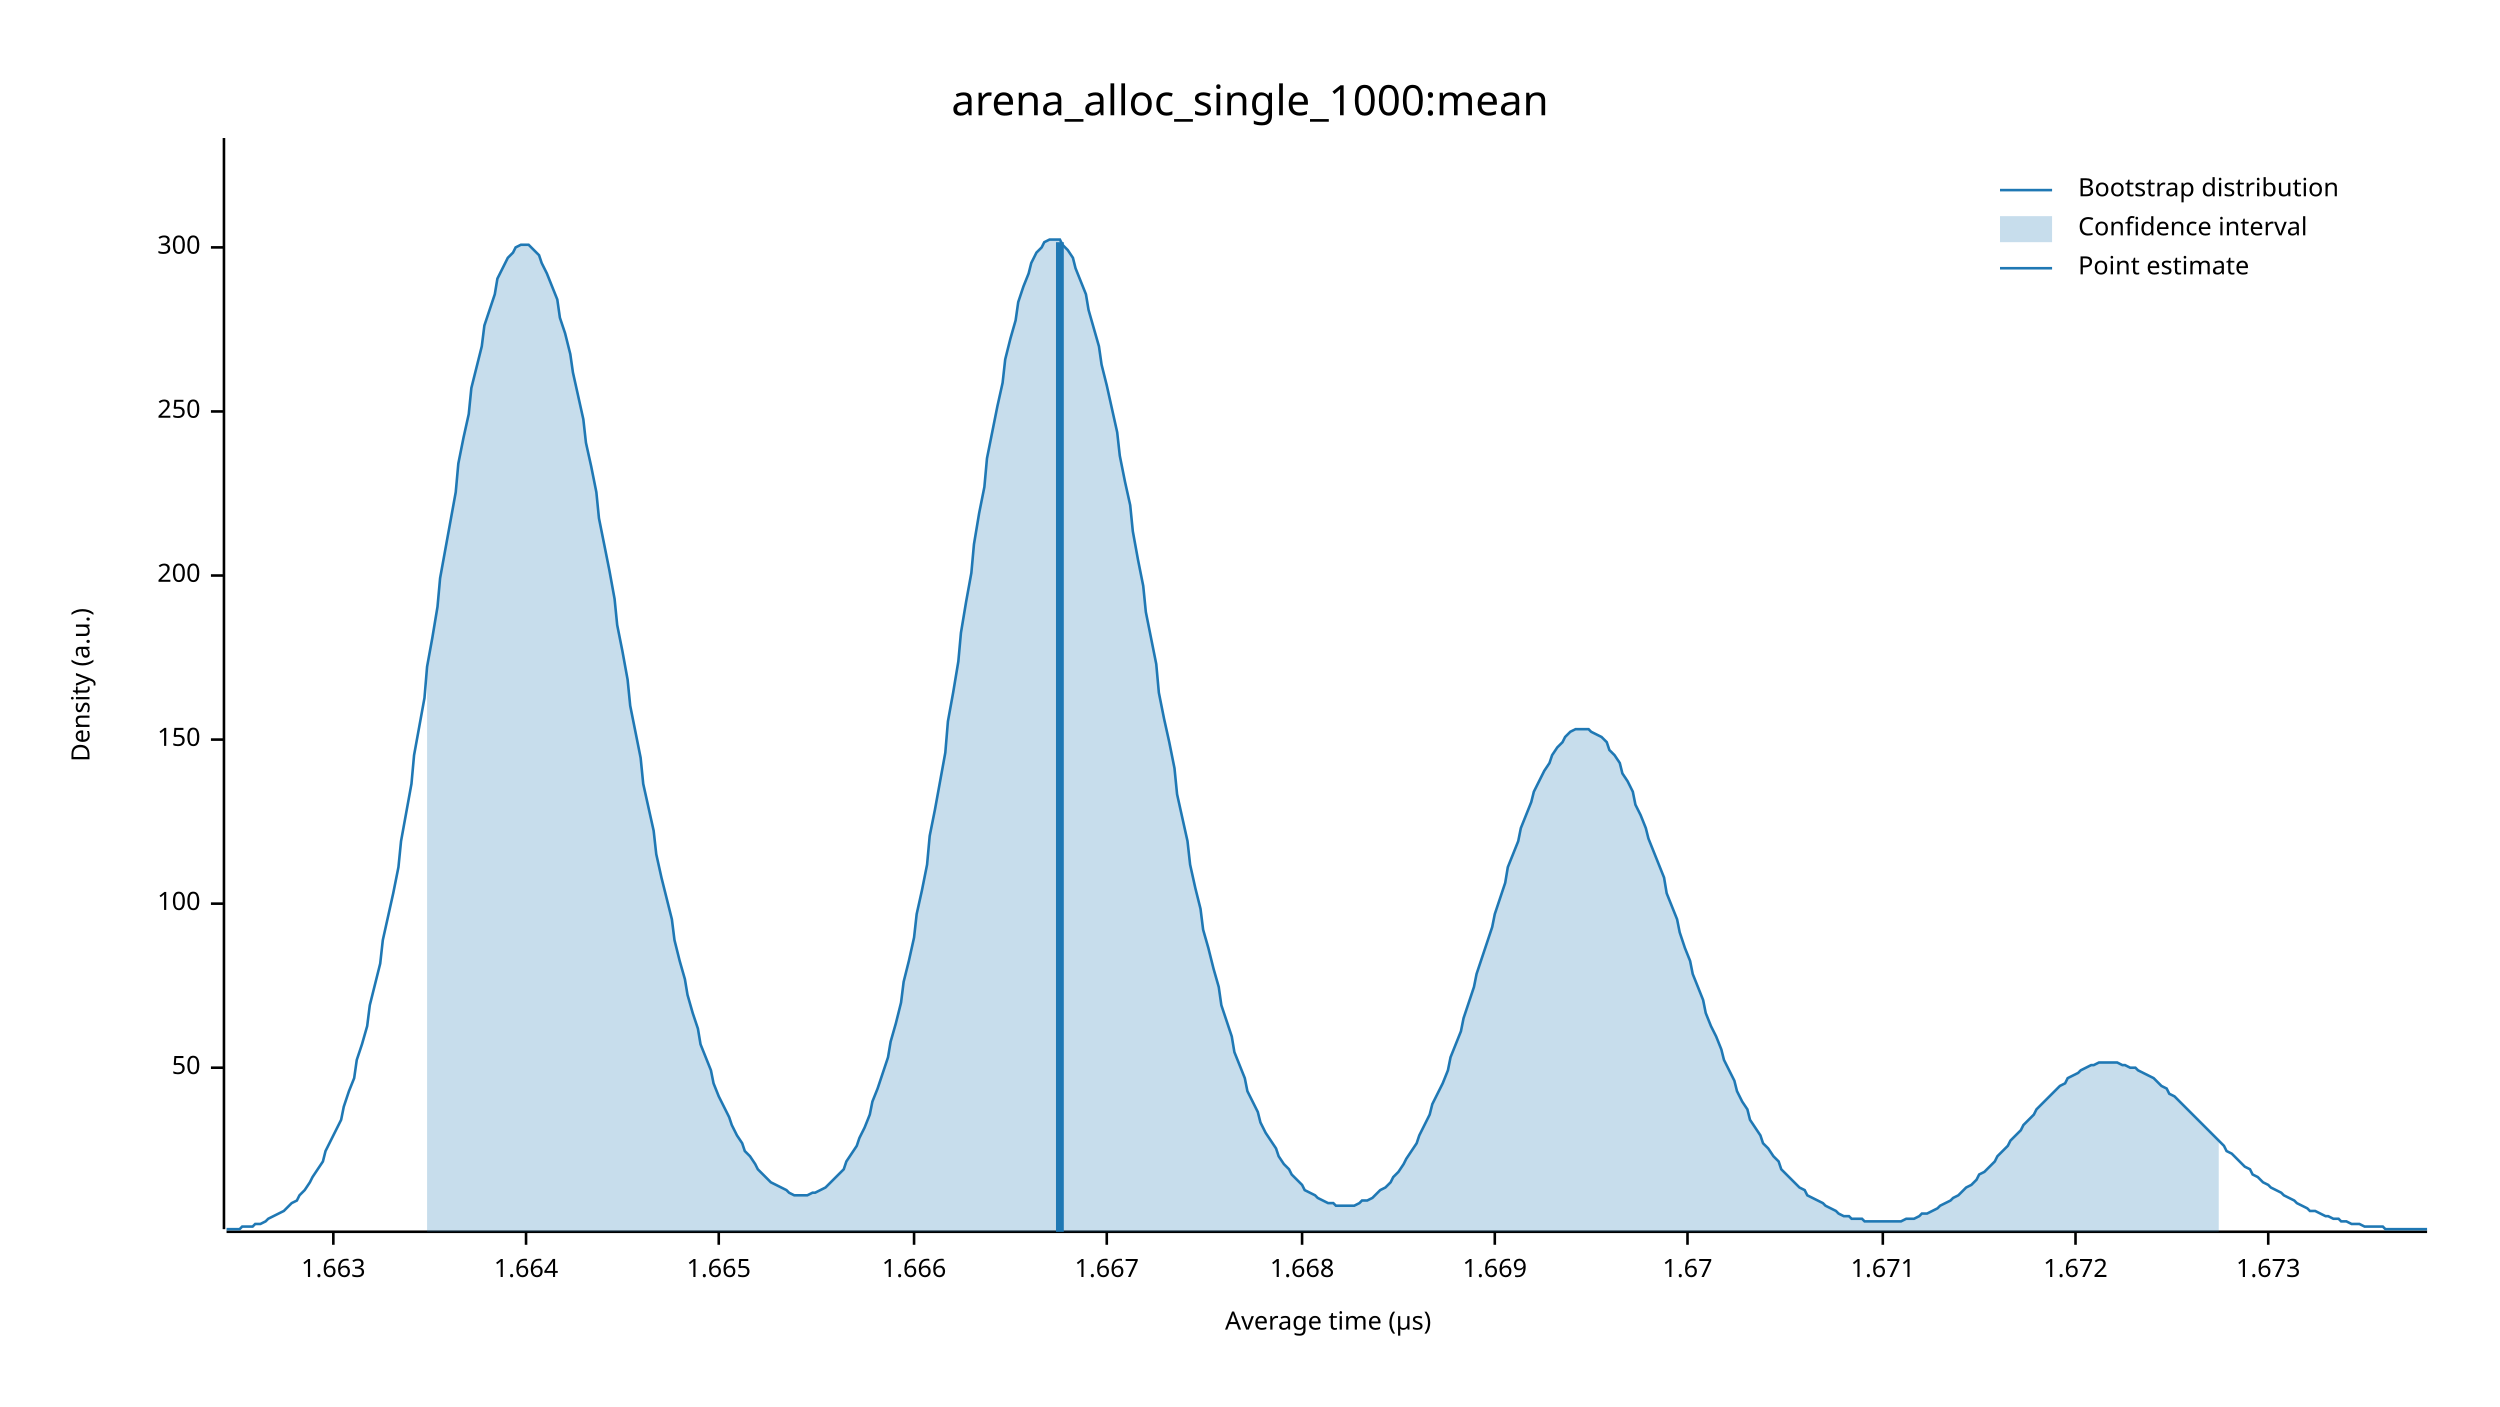
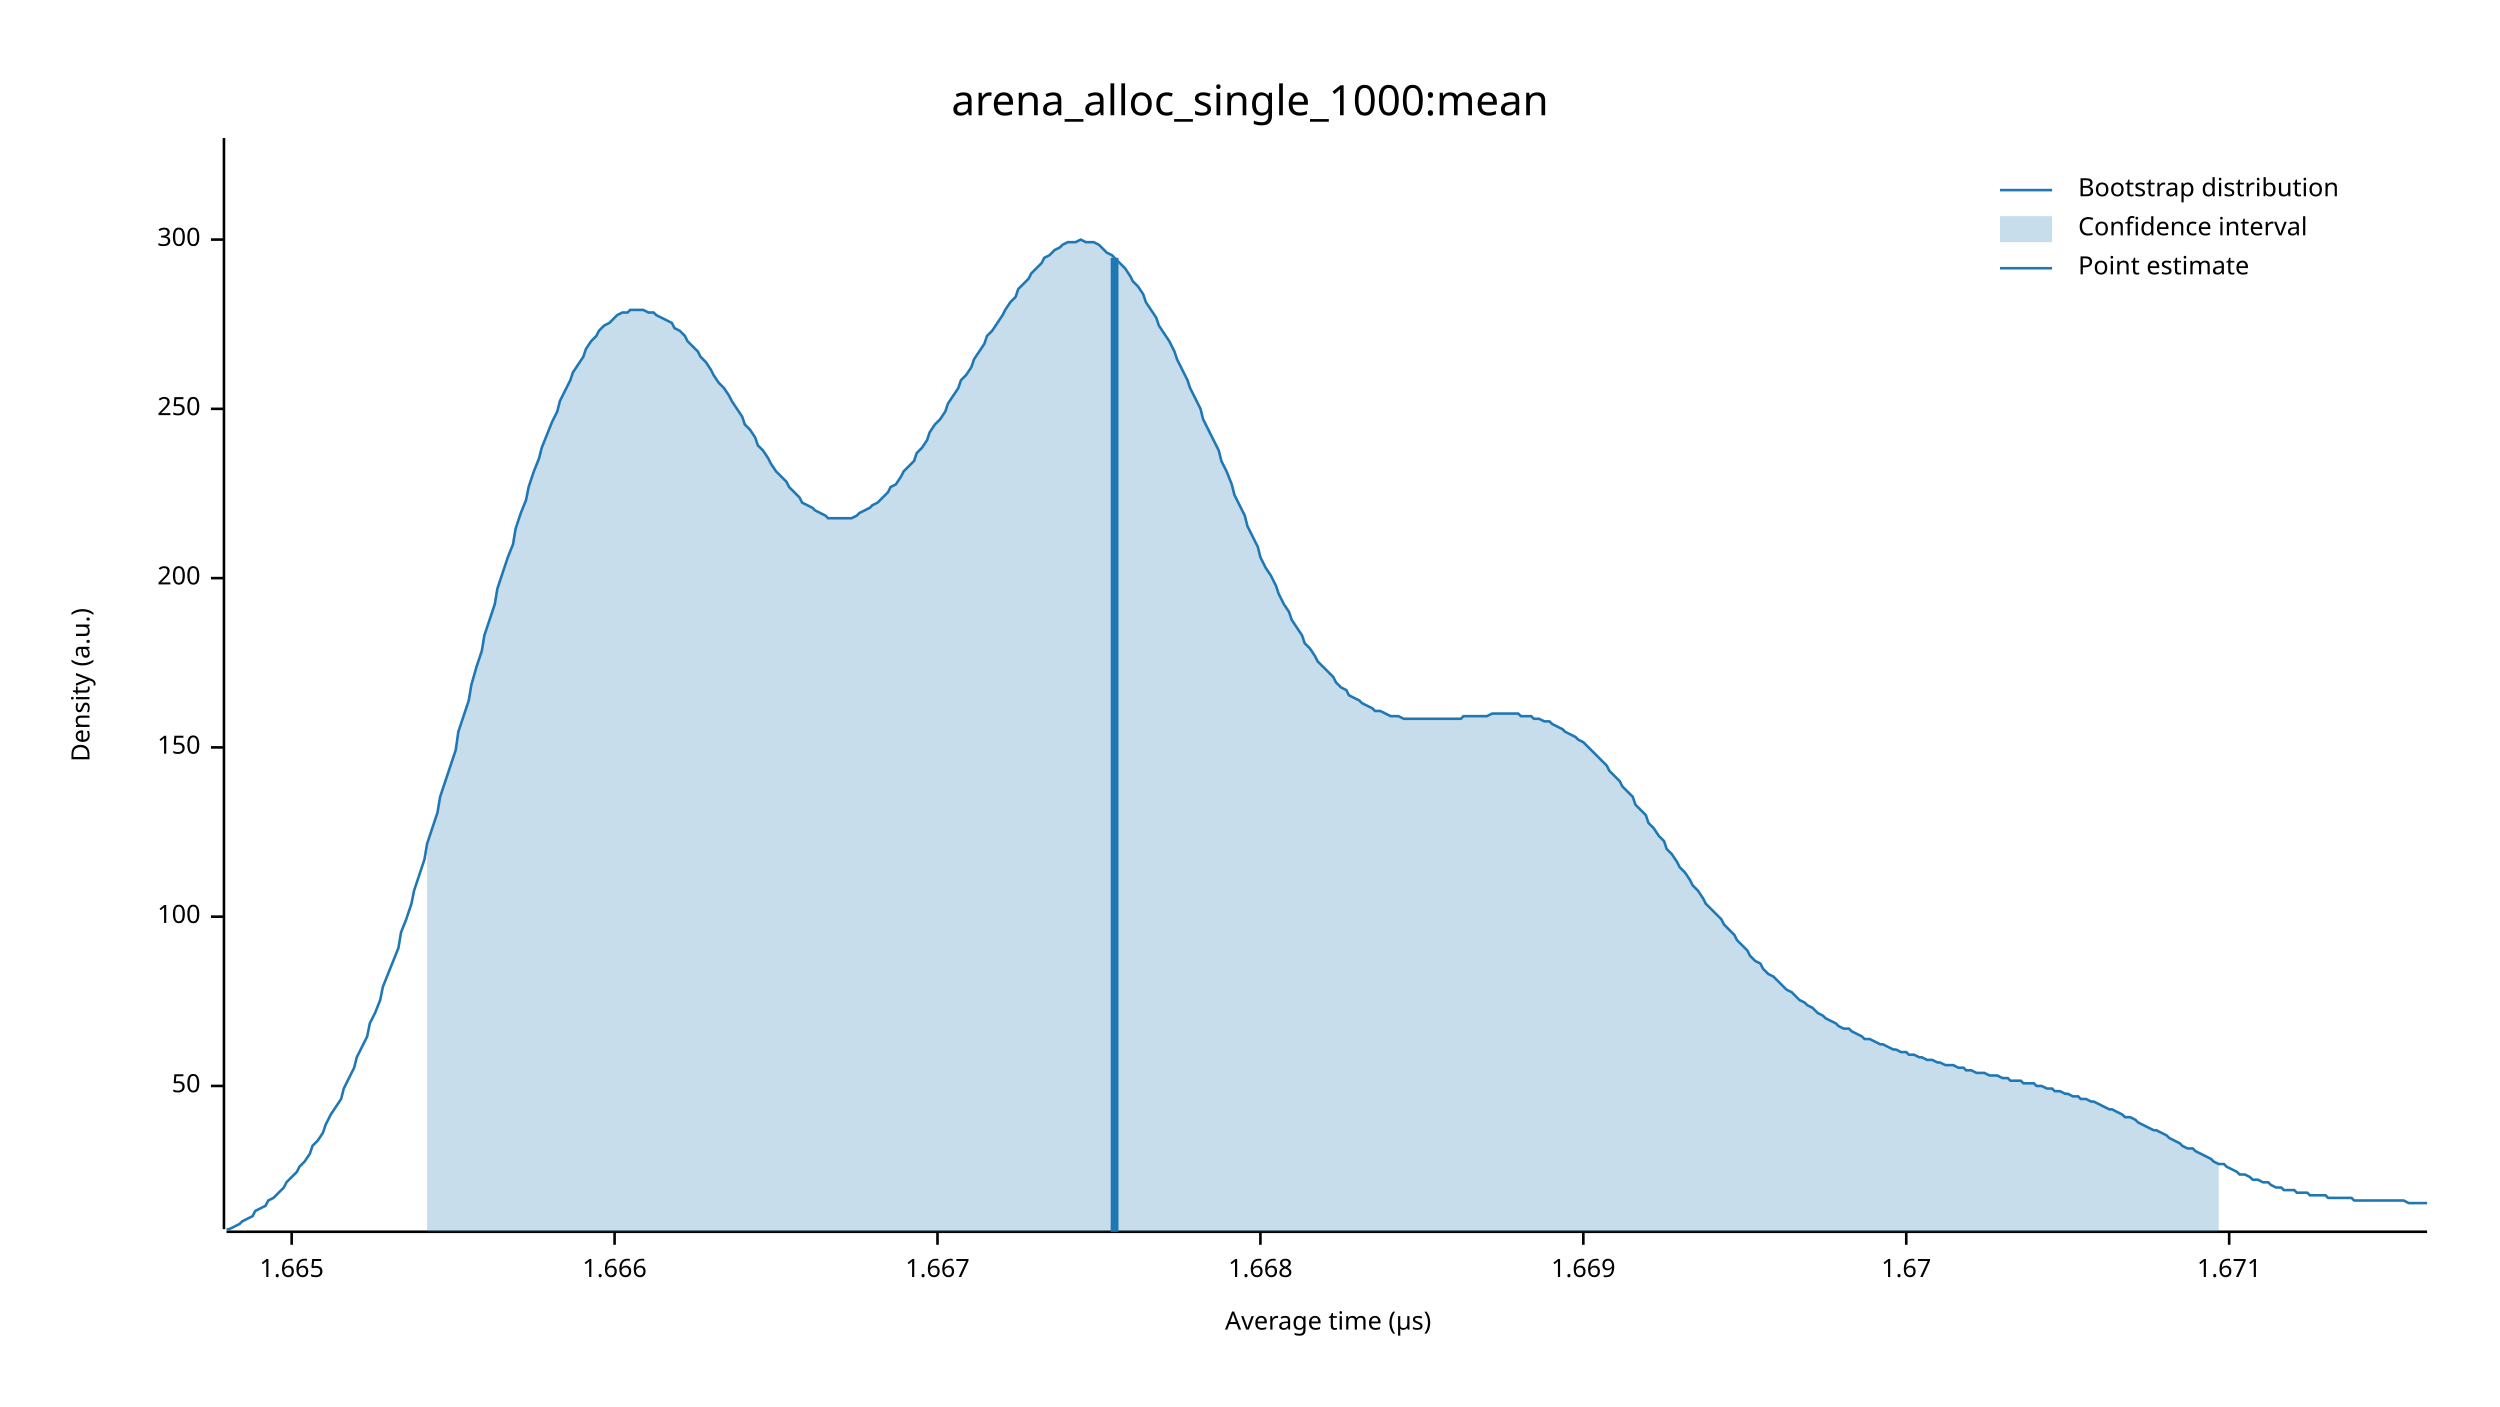
<svg xmlns="http://www.w3.org/2000/svg" width="960" height="540" viewBox="0 0 960 540">
  <text x="480" y="32" dy="0.76em" text-anchor="middle" font-family="sans-serif" font-size="16.129" opacity="1" fill="#000000">
arena_alloc_single_1000:mean
</text>
  <text x="27" y="263" dy="0.76em" text-anchor="middle" font-family="sans-serif" font-size="9.677" opacity="1" fill="#000000" transform="rotate(270, 27, 263)">
Density (a.u.)
</text>
  <text x="510" y="513" dy="-0.5ex" text-anchor="middle" font-family="sans-serif" font-size="9.677" opacity="1" fill="#000000">
Average time (µs)
</text>
  <polyline fill="none" opacity="1" stroke="#000000" stroke-width="1" points="86,53 86,472 " />
-   <text x="77" y="410" dy="0.5ex" text-anchor="end" font-family="sans-serif" font-size="9.677" opacity="1" fill="#000000">
+   <text x="77" y="417" dy="0.5ex" text-anchor="end" font-family="sans-serif" font-size="9.677" opacity="1" fill="#000000">
50
</text>
-   <polyline fill="none" opacity="1" stroke="#000000" stroke-width="1" points="81,410 86,410 " />
-   <text x="77" y="347" dy="0.5ex" text-anchor="end" font-family="sans-serif" font-size="9.677" opacity="1" fill="#000000">
+   <polyline fill="none" opacity="1" stroke="#000000" stroke-width="1" points="81,417 86,417 " />
+   <text x="77" y="352" dy="0.5ex" text-anchor="end" font-family="sans-serif" font-size="9.677" opacity="1" fill="#000000">
100
</text>
-   <polyline fill="none" opacity="1" stroke="#000000" stroke-width="1" points="81,347 86,347 " />
-   <text x="77" y="284" dy="0.5ex" text-anchor="end" font-family="sans-serif" font-size="9.677" opacity="1" fill="#000000">
+   <polyline fill="none" opacity="1" stroke="#000000" stroke-width="1" points="81,352 86,352 " />
+   <text x="77" y="287" dy="0.5ex" text-anchor="end" font-family="sans-serif" font-size="9.677" opacity="1" fill="#000000">
150
</text>
-   <polyline fill="none" opacity="1" stroke="#000000" stroke-width="1" points="81,284 86,284 " />
-   <text x="77" y="221" dy="0.5ex" text-anchor="end" font-family="sans-serif" font-size="9.677" opacity="1" fill="#000000">
+   <polyline fill="none" opacity="1" stroke="#000000" stroke-width="1" points="81,287 86,287 " />
+   <text x="77" y="222" dy="0.5ex" text-anchor="end" font-family="sans-serif" font-size="9.677" opacity="1" fill="#000000">
200
</text>
-   <polyline fill="none" opacity="1" stroke="#000000" stroke-width="1" points="81,221 86,221 " />
-   <text x="77" y="158" dy="0.5ex" text-anchor="end" font-family="sans-serif" font-size="9.677" opacity="1" fill="#000000">
+   <polyline fill="none" opacity="1" stroke="#000000" stroke-width="1" points="81,222 86,222 " />
+   <text x="77" y="157" dy="0.5ex" text-anchor="end" font-family="sans-serif" font-size="9.677" opacity="1" fill="#000000">
250
</text>
-   <polyline fill="none" opacity="1" stroke="#000000" stroke-width="1" points="81,158 86,158 " />
-   <text x="77" y="95" dy="0.5ex" text-anchor="end" font-family="sans-serif" font-size="9.677" opacity="1" fill="#000000">
+   <polyline fill="none" opacity="1" stroke="#000000" stroke-width="1" points="81,157 86,157 " />
+   <text x="77" y="92" dy="0.5ex" text-anchor="end" font-family="sans-serif" font-size="9.677" opacity="1" fill="#000000">
300
</text>
-   <polyline fill="none" opacity="1" stroke="#000000" stroke-width="1" points="81,95 86,95 " />
+   <polyline fill="none" opacity="1" stroke="#000000" stroke-width="1" points="81,92 86,92 " />
  <polyline fill="none" opacity="1" stroke="#000000" stroke-width="1" points="87,473 932,473 " />
-   <text x="128" y="483" dy="0.76em" text-anchor="middle" font-family="sans-serif" font-size="9.677" opacity="1" fill="#000000">
- 1.663
- </text>
-   <polyline fill="none" opacity="1" stroke="#000000" stroke-width="1" points="128,473 128,478 " />
-   <text x="202" y="483" dy="0.76em" text-anchor="middle" font-family="sans-serif" font-size="9.677" opacity="1" fill="#000000">
- 1.664
- </text>
-   <polyline fill="none" opacity="1" stroke="#000000" stroke-width="1" points="202,473 202,478 " />
-   <text x="276" y="483" dy="0.76em" text-anchor="middle" font-family="sans-serif" font-size="9.677" opacity="1" fill="#000000">
+   <text x="112" y="483" dy="0.76em" text-anchor="middle" font-family="sans-serif" font-size="9.677" opacity="1" fill="#000000">
1.665
</text>
-   <polyline fill="none" opacity="1" stroke="#000000" stroke-width="1" points="276,473 276,478 " />
-   <text x="351" y="483" dy="0.76em" text-anchor="middle" font-family="sans-serif" font-size="9.677" opacity="1" fill="#000000">
+   <polyline fill="none" opacity="1" stroke="#000000" stroke-width="1" points="112,473 112,478 " />
+   <text x="236" y="483" dy="0.76em" text-anchor="middle" font-family="sans-serif" font-size="9.677" opacity="1" fill="#000000">
1.666
</text>
-   <polyline fill="none" opacity="1" stroke="#000000" stroke-width="1" points="351,473 351,478 " />
-   <text x="425" y="483" dy="0.76em" text-anchor="middle" font-family="sans-serif" font-size="9.677" opacity="1" fill="#000000">
+   <polyline fill="none" opacity="1" stroke="#000000" stroke-width="1" points="236,473 236,478 " />
+   <text x="360" y="483" dy="0.76em" text-anchor="middle" font-family="sans-serif" font-size="9.677" opacity="1" fill="#000000">
1.667
</text>
-   <polyline fill="none" opacity="1" stroke="#000000" stroke-width="1" points="425,473 425,478 " />
-   <text x="500" y="483" dy="0.76em" text-anchor="middle" font-family="sans-serif" font-size="9.677" opacity="1" fill="#000000">
+   <polyline fill="none" opacity="1" stroke="#000000" stroke-width="1" points="360,473 360,478 " />
+   <text x="484" y="483" dy="0.76em" text-anchor="middle" font-family="sans-serif" font-size="9.677" opacity="1" fill="#000000">
1.668
</text>
-   <polyline fill="none" opacity="1" stroke="#000000" stroke-width="1" points="500,473 500,478 " />
-   <text x="574" y="483" dy="0.76em" text-anchor="middle" font-family="sans-serif" font-size="9.677" opacity="1" fill="#000000">
+   <polyline fill="none" opacity="1" stroke="#000000" stroke-width="1" points="484,473 484,478 " />
+   <text x="608" y="483" dy="0.76em" text-anchor="middle" font-family="sans-serif" font-size="9.677" opacity="1" fill="#000000">
1.669
</text>
-   <polyline fill="none" opacity="1" stroke="#000000" stroke-width="1" points="574,473 574,478 " />
-   <text x="648" y="483" dy="0.76em" text-anchor="middle" font-family="sans-serif" font-size="9.677" opacity="1" fill="#000000">
+   <polyline fill="none" opacity="1" stroke="#000000" stroke-width="1" points="608,473 608,478 " />
+   <text x="732" y="483" dy="0.76em" text-anchor="middle" font-family="sans-serif" font-size="9.677" opacity="1" fill="#000000">
1.67
</text>
-   <polyline fill="none" opacity="1" stroke="#000000" stroke-width="1" points="648,473 648,478 " />
-   <text x="723" y="483" dy="0.76em" text-anchor="middle" font-family="sans-serif" font-size="9.677" opacity="1" fill="#000000">
+   <polyline fill="none" opacity="1" stroke="#000000" stroke-width="1" points="732,473 732,478 " />
+   <text x="856" y="483" dy="0.76em" text-anchor="middle" font-family="sans-serif" font-size="9.677" opacity="1" fill="#000000">
1.671
</text>
-   <polyline fill="none" opacity="1" stroke="#000000" stroke-width="1" points="723,473 723,478 " />
-   <text x="797" y="483" dy="0.76em" text-anchor="middle" font-family="sans-serif" font-size="9.677" opacity="1" fill="#000000">
- 1.672
- </text>
-   <polyline fill="none" opacity="1" stroke="#000000" stroke-width="1" points="797,473 797,478 " />
-   <text x="871" y="483" dy="0.76em" text-anchor="middle" font-family="sans-serif" font-size="9.677" opacity="1" fill="#000000">
- 1.673
- </text>
-   <polyline fill="none" opacity="1" stroke="#000000" stroke-width="1" points="871,473 871,478 " />
-   <polyline fill="none" opacity="1" stroke="#1F78B4" stroke-width="1" points="87,472 88,472 90,472 92,472 93,471 95,471 97,471 98,470 100,470 102,469 103,468 105,467 107,466 109,465 110,464 112,462 114,461 115,459 117,457 119,454 120,452 122,449 124,446 125,442 127,438 129,434 131,430 132,425 134,419 136,414 137,407 139,401 141,394 142,386 144,378 146,370 147,361 149,352 151,343 153,333 154,323 156,312 158,301 159,290 161,279 163,268 164,256 166,245 168,233 169,222 171,211 173,200 175,189 176,178 178,168 180,159 181,149 183,141 185,133 186,125 188,119 190,113 191,107 193,103 195,99 197,97 198,95 200,94 202,94 203,94 205,96 207,98 208,101 210,105 212,110 214,115 215,122 217,128 219,136 220,143 222,152 224,161 225,170 227,179 229,189 230,199 232,209 234,219 236,230 237,240 239,250 241,261 242,271 244,281 246,291 247,301 249,310 251,319 252,328 254,337 256,345 258,353 259,361 261,369 263,376 264,382 266,389 268,395 269,401 271,406 273,411 274,416 276,421 278,425 280,429 281,432 283,436 285,439 286,442 288,444 290,447 291,449 293,451 295,453 296,454 298,455 300,456 302,457 303,458 305,459 307,459 308,459 310,459 312,458 313,458 315,457 317,456 318,455 320,453 322,451 324,449 325,446 327,443 329,440 330,437 332,433 334,428 335,423 337,418 339,412 341,406 342,400 344,393 346,385 347,377 349,369 351,360 352,351 354,342 356,332 357,321 359,311 361,300 363,289 364,277 366,266 368,254 369,243 371,231 373,220 374,209 376,197 378,187 379,176 381,166 383,156 385,147 386,138 388,130 390,123 391,116 393,110 395,105 396,101 398,97 400,95 401,93 403,92 405,92 407,92 408,94 410,96 412,99 413,103 415,108 417,113 418,119 420,126 422,133 423,140 425,148 427,157 429,166 430,175 432,185 434,194 435,204 437,215 439,225 440,235 442,245 444,255 445,266 447,276 449,285 451,295 452,305 454,314 456,323 457,332 459,341 461,349 462,357 464,364 466,372 468,379 469,386 471,392 473,398 474,404 476,409 478,414 479,419 481,423 483,427 484,431 486,435 488,438 490,441 491,444 493,447 495,449 496,451 498,453 500,455 501,457 503,458 505,459 506,460 508,461 510,462 512,462 513,463 515,463 517,463 518,463 520,463 522,462 523,461 525,461 527,460 528,459 530,457 532,456 534,454 535,452 537,450 539,447 540,445 542,442 544,439 545,436 547,432 549,428 550,424 552,420 554,416 556,411 557,406 559,401 561,396 562,391 564,385 566,379 567,374 569,368 571,362 573,356 574,351 576,345 578,339 579,333 581,328 583,323 584,318 586,313 588,308 589,304 591,300 593,296 595,293 596,290 598,287 600,285 601,283 603,281 605,280 606,280 608,280 610,280 611,281 613,282 615,283 617,285 618,288 620,290 622,293 623,297 625,300 627,304 628,309 630,313 632,318 633,322 635,327 637,332 639,337 640,343 642,348 644,353 645,358 647,364 649,369 650,374 652,379 654,384 655,389 657,394 659,398 661,403 662,407 664,411 666,415 667,419 669,423 671,426 672,430 674,433 676,436 677,439 679,441 681,444 683,446 684,449 686,451 688,453 689,454 691,456 693,457 694,459 696,460 698,461 700,462 701,463 703,464 705,465 706,466 708,467 710,467 711,468 713,468 715,468 716,469 718,469 720,469 722,469 723,469 725,469 727,469 728,469 730,469 732,468 733,468 735,468 737,467 738,466 740,466 742,465 744,464 745,463 747,462 749,461 750,460 752,459 754,457 755,456 757,455 759,453 760,451 762,450 764,448 766,446 767,444 769,442 771,440 772,438 774,436 776,434 777,432 779,430 781,428 782,426 784,424 786,422 788,420 789,419 791,417 793,416 794,414 796,413 798,412 799,411 801,410 803,409 804,409 806,408 808,408 810,408 811,408 813,408 815,409 816,409 818,410 820,410 821,411 823,412 825,413 827,414 828,415 830,417 832,418 833,420 835,421 837,423 838,424 840,426 842,428 843,429 845,431 847,433 849,435 850,436 852,438 854,440 855,442 857,443 859,445 860,446 862,448 864,449 865,451 867,452 869,454 871,455 872,456 874,457 876,458 877,459 879,460 881,461 882,462 884,463 886,464 887,465 889,465 891,466 893,467 894,467 896,468 898,468 899,469 901,469 903,470 904,470 906,470 908,471 909,471 911,471 913,471 915,471 916,472 918,472 920,472 921,472 923,472 925,472 926,472 928,472 930,472 932,472 " />
-   <polygon opacity="0.25" fill="#1F78B4" points="164,256 166,245 168,233 169,222 171,211 173,200 175,189 176,178 178,168 180,159 181,149 183,141 185,133 186,125 188,119 190,113 191,107 193,103 195,99 197,97 198,95 200,94 202,94 203,94 205,96 207,98 208,101 210,105 212,110 214,115 215,122 217,128 219,136 220,143 222,152 224,161 225,170 227,179 229,189 230,199 232,209 234,219 236,230 237,240 239,250 241,261 242,271 244,281 246,291 247,301 249,310 251,319 252,328 254,337 256,345 258,353 259,361 261,369 263,376 264,382 266,389 268,395 269,401 271,406 273,411 274,416 276,421 278,425 280,429 281,432 283,436 285,439 286,442 288,444 290,447 291,449 293,451 295,453 296,454 298,455 300,456 302,457 303,458 305,459 307,459 308,459 310,459 312,458 313,458 315,457 317,456 318,455 320,453 322,451 324,449 325,446 327,443 329,440 330,437 332,433 334,428 335,423 337,418 339,412 341,406 342,400 344,393 346,385 347,377 349,369 351,360 352,351 354,342 356,332 357,321 359,311 361,300 363,289 364,277 366,266 368,254 369,243 371,231 373,220 374,209 376,197 378,187 379,176 381,166 383,156 385,147 386,138 388,130 390,123 391,116 393,110 395,105 396,101 398,97 400,95 401,93 403,92 405,92 407,92 408,94 410,96 412,99 413,103 415,108 417,113 418,119 420,126 422,133 423,140 425,148 427,157 429,166 430,175 432,185 434,194 435,204 437,215 439,225 440,235 442,245 444,255 445,266 447,276 449,285 451,295 452,305 454,314 456,323 457,332 459,341 461,349 462,357 464,364 466,372 468,379 469,386 471,392 473,398 474,404 476,409 478,414 479,419 481,423 483,427 484,431 486,435 488,438 490,441 491,444 493,447 495,449 496,451 498,453 500,455 501,457 503,458 505,459 506,460 508,461 510,462 512,462 513,463 515,463 517,463 518,463 520,463 522,462 523,461 525,461 527,460 528,459 530,457 532,456 534,454 535,452 537,450 539,447 540,445 542,442 544,439 545,436 547,432 549,428 550,424 552,420 554,416 556,411 557,406 559,401 561,396 562,391 564,385 566,379 567,374 569,368 571,362 573,356 574,351 576,345 578,339 579,333 581,328 583,323 584,318 586,313 588,308 589,304 591,300 593,296 595,293 596,290 598,287 600,285 601,283 603,281 605,280 606,280 608,280 610,280 611,281 613,282 615,283 617,285 618,288 620,290 622,293 623,297 625,300 627,304 628,309 630,313 632,318 633,322 635,327 637,332 639,337 640,343 642,348 644,353 645,358 647,364 649,369 650,374 652,379 654,384 655,389 657,394 659,398 661,403 662,407 664,411 666,415 667,419 669,423 671,426 672,430 674,433 676,436 677,439 679,441 681,444 683,446 684,449 686,451 688,453 689,454 691,456 693,457 694,459 696,460 698,461 700,462 701,463 703,464 705,465 706,466 708,467 710,467 711,468 713,468 715,468 716,469 718,469 720,469 722,469 723,469 725,469 727,469 728,469 730,469 732,468 733,468 735,468 737,467 738,466 740,466 742,465 744,464 745,463 747,462 749,461 750,460 752,459 754,457 755,456 757,455 759,453 760,451 762,450 764,448 766,446 767,444 769,442 771,440 772,438 774,436 776,434 777,432 779,430 781,428 782,426 784,424 786,422 788,420 789,419 791,417 793,416 794,414 796,413 798,412 799,411 801,410 803,409 804,409 806,408 808,408 810,408 811,408 813,408 815,409 816,409 818,410 820,410 821,411 823,412 825,413 827,414 828,415 830,417 832,418 833,420 835,421 837,423 838,424 840,426 842,428 843,429 845,431 847,433 849,435 850,436 852,438 852,473 164,473 " />
-   <polyline fill="none" opacity="1" stroke="#1F78B4" stroke-width="3" points="407,473 407,93 " />
+   <polyline fill="none" opacity="1" stroke="#000000" stroke-width="1" points="856,473 856,478 " />
+   <polyline fill="none" opacity="1" stroke="#1F78B4" stroke-width="1" points="87,472 88,472 90,471 92,470 93,469 95,468 97,467 98,465 100,464 102,463 103,461 105,460 107,458 109,456 110,454 112,452 114,450 115,448 117,446 119,443 120,440 122,438 124,435 125,432 127,428 129,425 131,422 132,418 134,414 136,410 137,406 139,402 141,398 142,393 144,389 146,384 147,379 149,374 151,369 153,364 154,358 156,353 158,347 159,342 161,336 163,330 164,324 166,318 168,312 169,306 171,300 173,294 175,288 176,281 178,275 180,269 181,263 183,256 185,250 186,244 188,238 190,232 191,226 193,220 195,214 197,209 198,203 200,197 202,192 203,187 205,181 207,176 208,172 210,167 212,162 214,158 215,154 217,150 219,146 220,143 222,140 224,137 225,134 227,131 229,129 230,127 232,125 234,124 236,122 237,121 239,120 241,120 242,119 244,119 246,119 247,119 249,120 251,120 252,121 254,122 256,123 258,124 259,126 261,127 263,129 264,131 266,133 268,135 269,137 271,139 273,142 274,144 276,147 278,149 280,152 281,154 283,157 285,160 286,163 288,165 290,168 291,171 293,173 295,176 296,178 298,181 300,183 302,185 303,187 305,189 307,191 308,193 310,194 312,195 313,196 315,197 317,198 318,199 320,199 322,199 324,199 325,199 327,199 329,198 330,197 332,196 334,195 335,194 337,193 339,191 341,189 342,187 344,186 346,183 347,181 349,179 351,177 352,174 354,172 356,169 357,166 359,163 361,161 363,158 364,155 366,152 368,149 369,146 371,144 373,141 374,138 376,135 378,132 379,129 381,127 383,124 385,121 386,119 388,116 390,114 391,111 393,109 395,107 396,105 398,103 400,101 401,99 403,98 405,96 407,95 408,94 410,93 412,93 413,93 415,92 417,93 418,93 420,93 422,94 423,95 425,97 427,98 429,100 430,101 432,103 434,106 435,108 437,110 439,113 440,116 442,119 444,122 445,125 447,128 449,131 451,135 452,138 454,142 456,146 457,149 459,153 461,157 462,161 464,165 466,169 468,173 469,177 471,181 473,186 474,190 476,194 478,198 479,202 481,206 483,210 484,214 486,218 488,221 490,225 491,228 493,232 495,235 496,238 498,241 500,244 501,247 503,249 505,252 506,254 508,256 510,258 512,260 513,262 515,264 517,265 518,267 520,268 522,269 523,270 525,271 527,272 528,273 530,273 532,274 534,275 535,275 537,275 539,276 540,276 542,276 544,276 545,276 547,276 549,276 550,276 552,276 554,276 556,276 557,276 559,276 561,276 562,275 564,275 566,275 567,275 569,275 571,275 573,274 574,274 576,274 578,274 579,274 581,274 583,274 584,275 586,275 588,275 589,276 591,276 593,277 595,277 596,278 598,279 600,280 601,281 603,282 605,283 606,284 608,285 610,287 611,288 613,290 615,292 617,294 618,296 620,298 622,300 623,302 625,304 627,306 628,309 630,311 632,313 633,316 635,318 637,321 639,323 640,326 642,328 644,331 645,333 647,335 649,338 650,340 652,342 654,345 655,347 657,349 659,351 661,353 662,355 664,357 666,359 667,361 669,363 671,365 672,367 674,369 676,370 677,372 679,374 681,375 683,377 684,378 686,380 688,381 689,382 691,384 693,385 694,386 696,387 698,389 700,390 701,391 703,392 705,393 706,394 708,395 710,395 711,396 713,397 715,398 716,399 718,399 720,400 722,401 723,401 725,402 727,403 728,403 730,404 732,404 733,405 735,405 737,406 738,406 740,407 742,407 744,408 745,408 747,409 749,409 750,409 752,410 754,410 755,411 757,411 759,412 760,412 762,412 764,413 766,413 767,413 769,414 771,414 772,415 774,415 776,415 777,416 779,416 781,416 782,417 784,417 786,418 788,418 789,419 791,419 793,420 794,420 796,421 798,421 799,422 801,422 803,423 804,423 806,424 808,425 810,426 811,426 813,427 815,428 816,429 818,429 820,430 821,431 823,432 825,433 827,434 828,434 830,435 832,436 833,437 835,438 837,439 838,440 840,441 842,441 843,442 845,443 847,444 849,445 850,446 852,447 854,447 855,448 857,449 859,450 860,451 862,451 864,452 865,453 867,453 869,454 871,454 872,455 874,456 876,456 877,457 879,457 881,457 882,458 884,458 886,458 887,459 889,459 891,459 893,459 894,460 896,460 898,460 899,460 901,460 903,460 904,461 906,461 908,461 909,461 911,461 913,461 915,461 916,461 918,461 920,461 921,461 923,461 925,462 926,462 928,462 930,462 932,462 " />
+   <polygon opacity="0.25" fill="#1F78B4" points="164,324 166,318 168,312 169,306 171,300 173,294 175,288 176,281 178,275 180,269 181,263 183,256 185,250 186,244 188,238 190,232 191,226 193,220 195,214 197,209 198,203 200,197 202,192 203,187 205,181 207,176 208,172 210,167 212,162 214,158 215,154 217,150 219,146 220,143 222,140 224,137 225,134 227,131 229,129 230,127 232,125 234,124 236,122 237,121 239,120 241,120 242,119 244,119 246,119 247,119 249,120 251,120 252,121 254,122 256,123 258,124 259,126 261,127 263,129 264,131 266,133 268,135 269,137 271,139 273,142 274,144 276,147 278,149 280,152 281,154 283,157 285,160 286,163 288,165 290,168 291,171 293,173 295,176 296,178 298,181 300,183 302,185 303,187 305,189 307,191 308,193 310,194 312,195 313,196 315,197 317,198 318,199 320,199 322,199 324,199 325,199 327,199 329,198 330,197 332,196 334,195 335,194 337,193 339,191 341,189 342,187 344,186 346,183 347,181 349,179 351,177 352,174 354,172 356,169 357,166 359,163 361,161 363,158 364,155 366,152 368,149 369,146 371,144 373,141 374,138 376,135 378,132 379,129 381,127 383,124 385,121 386,119 388,116 390,114 391,111 393,109 395,107 396,105 398,103 400,101 401,99 403,98 405,96 407,95 408,94 410,93 412,93 413,93 415,92 417,93 418,93 420,93 422,94 423,95 425,97 427,98 429,100 430,101 432,103 434,106 435,108 437,110 439,113 440,116 442,119 444,122 445,125 447,128 449,131 451,135 452,138 454,142 456,146 457,149 459,153 461,157 462,161 464,165 466,169 468,173 469,177 471,181 473,186 474,190 476,194 478,198 479,202 481,206 483,210 484,214 486,218 488,221 490,225 491,228 493,232 495,235 496,238 498,241 500,244 501,247 503,249 505,252 506,254 508,256 510,258 512,260 513,262 515,264 517,265 518,267 520,268 522,269 523,270 525,271 527,272 528,273 530,273 532,274 534,275 535,275 537,275 539,276 540,276 542,276 544,276 545,276 547,276 549,276 550,276 552,276 554,276 556,276 557,276 559,276 561,276 562,275 564,275 566,275 567,275 569,275 571,275 573,274 574,274 576,274 578,274 579,274 581,274 583,274 584,275 586,275 588,275 589,276 591,276 593,277 595,277 596,278 598,279 600,280 601,281 603,282 605,283 606,284 608,285 610,287 611,288 613,290 615,292 617,294 618,296 620,298 622,300 623,302 625,304 627,306 628,309 630,311 632,313 633,316 635,318 637,321 639,323 640,326 642,328 644,331 645,333 647,335 649,338 650,340 652,342 654,345 655,347 657,349 659,351 661,353 662,355 664,357 666,359 667,361 669,363 671,365 672,367 674,369 676,370 677,372 679,374 681,375 683,377 684,378 686,380 688,381 689,382 691,384 693,385 694,386 696,387 698,389 700,390 701,391 703,392 705,393 706,394 708,395 710,395 711,396 713,397 715,398 716,399 718,399 720,400 722,401 723,401 725,402 727,403 728,403 730,404 732,404 733,405 735,405 737,406 738,406 740,407 742,407 744,408 745,408 747,409 749,409 750,409 752,410 754,410 755,411 757,411 759,412 760,412 762,412 764,413 766,413 767,413 769,414 771,414 772,415 774,415 776,415 777,416 779,416 781,416 782,417 784,417 786,418 788,418 789,419 791,419 793,420 794,420 796,421 798,421 799,422 801,422 803,423 804,423 806,424 808,425 810,426 811,426 813,427 815,428 816,429 818,429 820,430 821,431 823,432 825,433 827,434 828,434 830,435 832,436 833,437 835,438 837,439 838,440 840,441 842,441 843,442 845,443 847,444 849,445 850,446 852,447 852,473 164,473 " />
+   <polyline fill="none" opacity="1" stroke="#1F78B4" stroke-width="3" points="428,473 428,99 " />
  <text x="798" y="68" dy="0.76em" text-anchor="start" font-family="sans-serif" font-size="9.677" opacity="1" fill="#000000">
Bootstrap distribution
</text>
  <text x="798" y="83" dy="0.76em" text-anchor="start" font-family="sans-serif" font-size="9.677" opacity="1" fill="#000000">
Confidence interval
</text>
  <text x="798" y="98" dy="0.76em" text-anchor="start" font-family="sans-serif" font-size="9.677" opacity="1" fill="#000000">
Point estimate
</text>
  <polyline fill="none" opacity="1" stroke="#1F78B4" stroke-width="1" points="768,73 788,73 " />
  <rect x="768" y="83" width="20" height="10" opacity="0.25" fill="#1F78B4" stroke="none" />
  <polyline fill="none" opacity="1" stroke="#1F78B4" stroke-width="1" points="768,103 788,103 " />
</svg>
